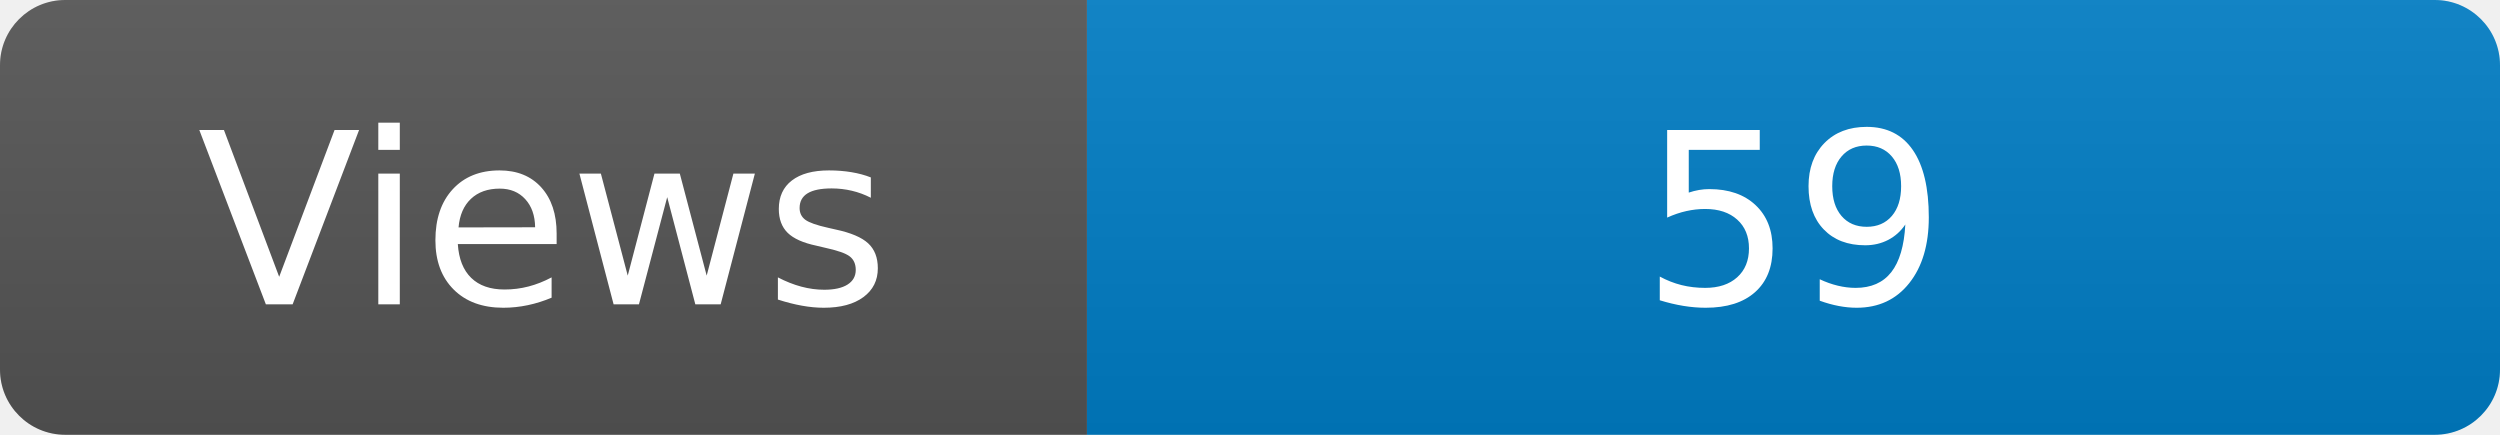
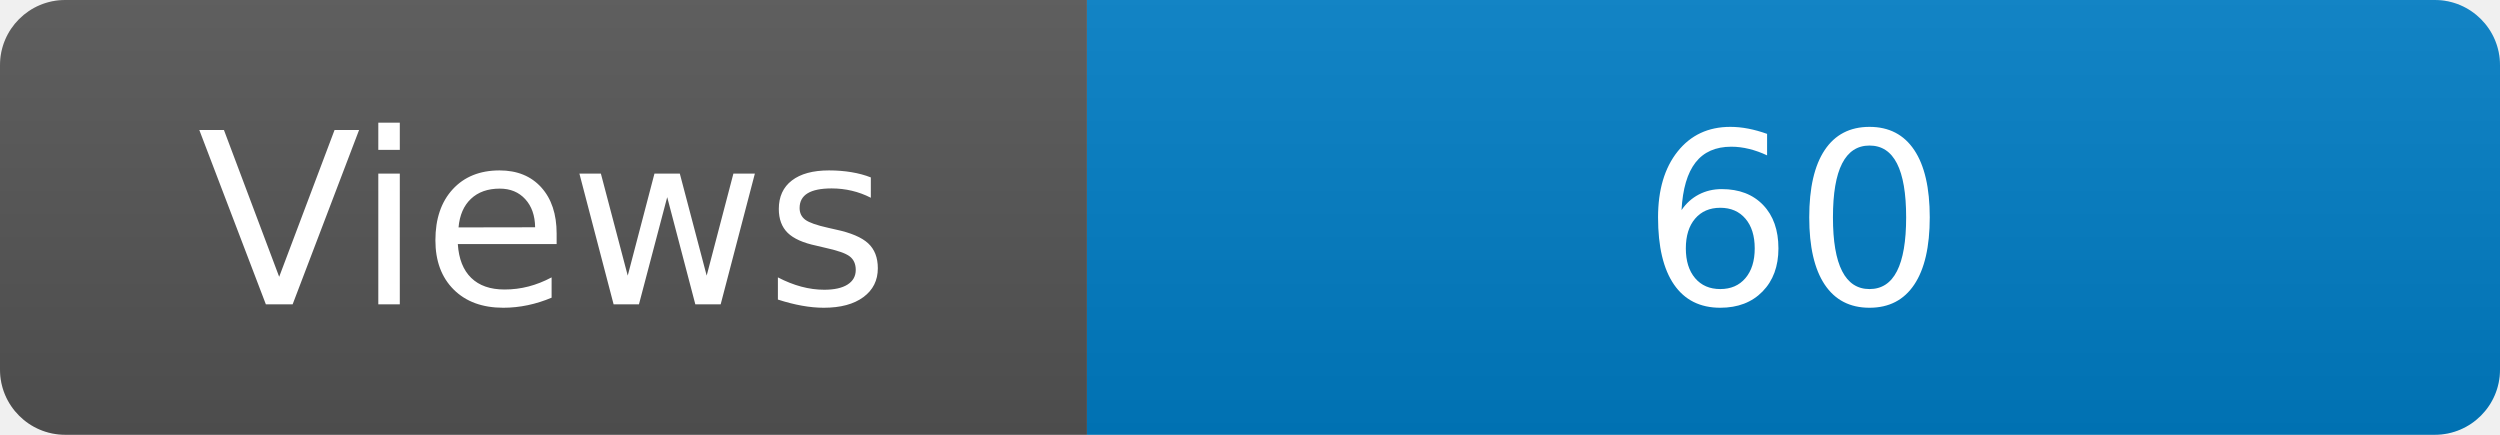
<svg xmlns="http://www.w3.org/2000/svg" width="115" height="20" role="img" aria-label="Maintained?: yes">
  <linearGradient id="s" x2="0" y2="100%">
    <stop offset="0" stop-color="#bbb" stop-opacity=".1" />
    <stop offset="1" stop-opacity=".1" />
  </linearGradient>
  <clipPath id="r">
    <rect width="115" height="20" rx="3" fill="#fff" />
  </clipPath>
  <g clip-path="url(#r)">
    <rect width="50" height="20" fill="#555" />
    <rect x="50" width="160" height="20" fill="#007ec6" />
    <rect width="115" height="20" fill="url(#s)" />
  </g>
  <g fill="#fff" text-anchor="middle" font-family="Verdana,Geneva,DejaVu Sans,sans-serif" font-size="110">
    <text x="250" y="140" transform="scale(.1)" fill="#fff">Views</text>
-     <text x="825" y="140" transform="scale(.1)" fill="#fff">59</text>
+     <text x="825" y="140" transform="scale(.1)" fill="#fff">60</text>
  </g>
</svg>
